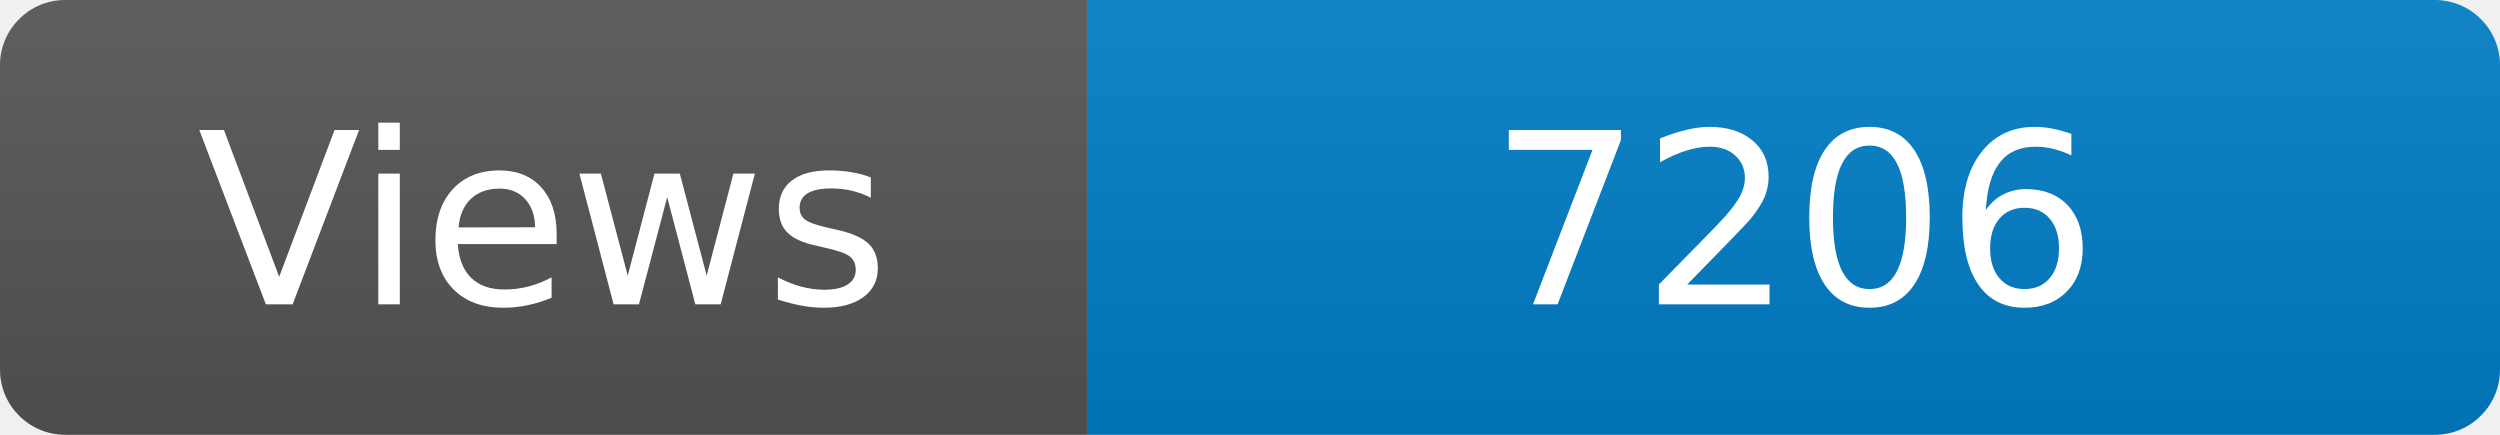
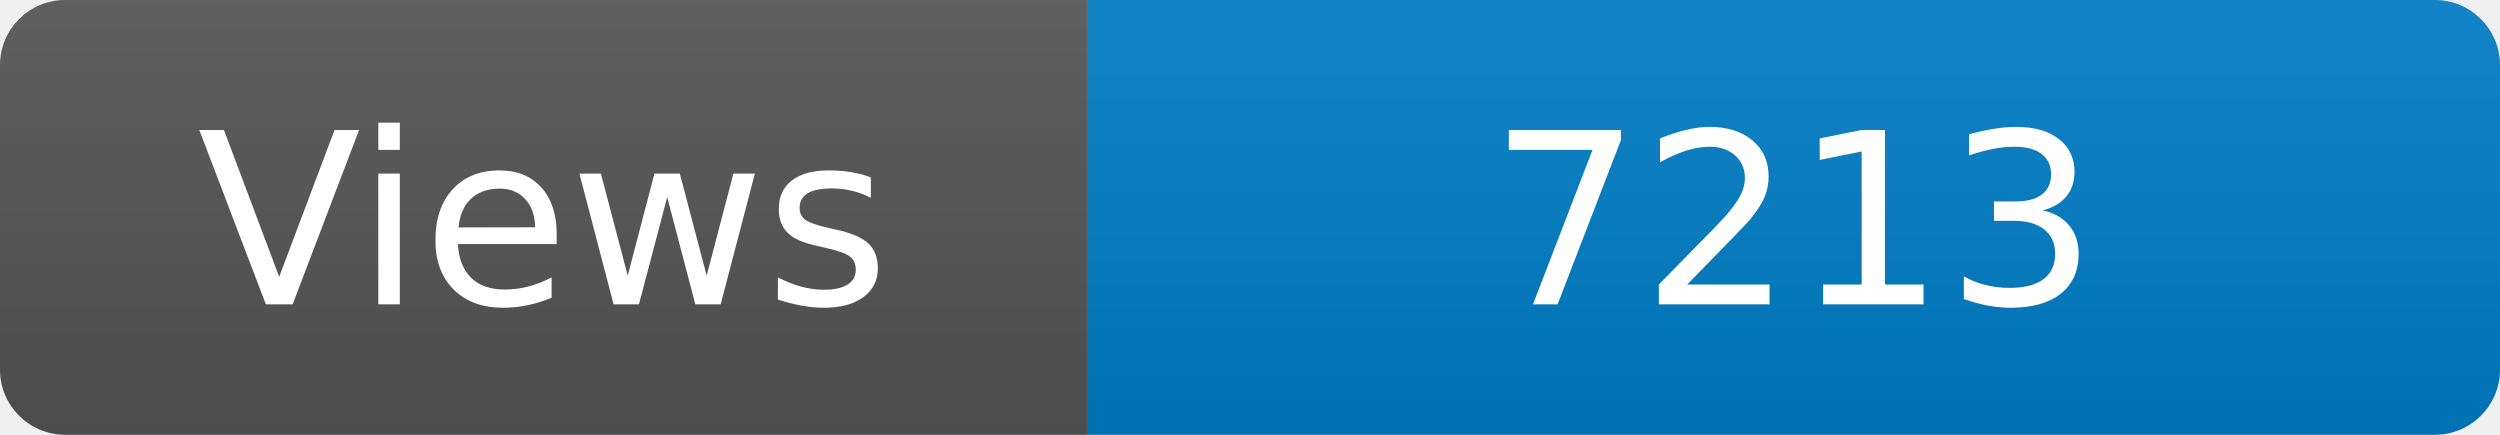
<svg xmlns="http://www.w3.org/2000/svg" width="115" height="20" role="img" aria-label="Maintained?: yes">
  <linearGradient id="s" x2="0" y2="100%">
    <stop offset="0" stop-color="#bbb" stop-opacity=".1" />
    <stop offset="1" stop-opacity=".1" />
  </linearGradient>
  <clipPath id="r">
    <rect width="115" height="20" rx="3" fill="#fff" />
  </clipPath>
  <g clip-path="url(#r)">
    <rect width="50" height="20" fill="#555" />
    <rect x="50" width="160" height="20" fill="#007ec6" />
    <rect width="115" height="20" fill="url(#s)" />
  </g>
  <g fill="#fff" text-anchor="middle" font-family="Verdana,Geneva,DejaVu Sans,sans-serif" font-size="110">
    <text x="250" y="140" transform="scale(.1)" fill="#fff">Views</text>
-     <text x="825" y="140" transform="scale(.1)" fill="#fff">7206</text>
+     <text x="825" y="140" transform="scale(.1)" fill="#fff">7213</text>
  </g>
</svg>
